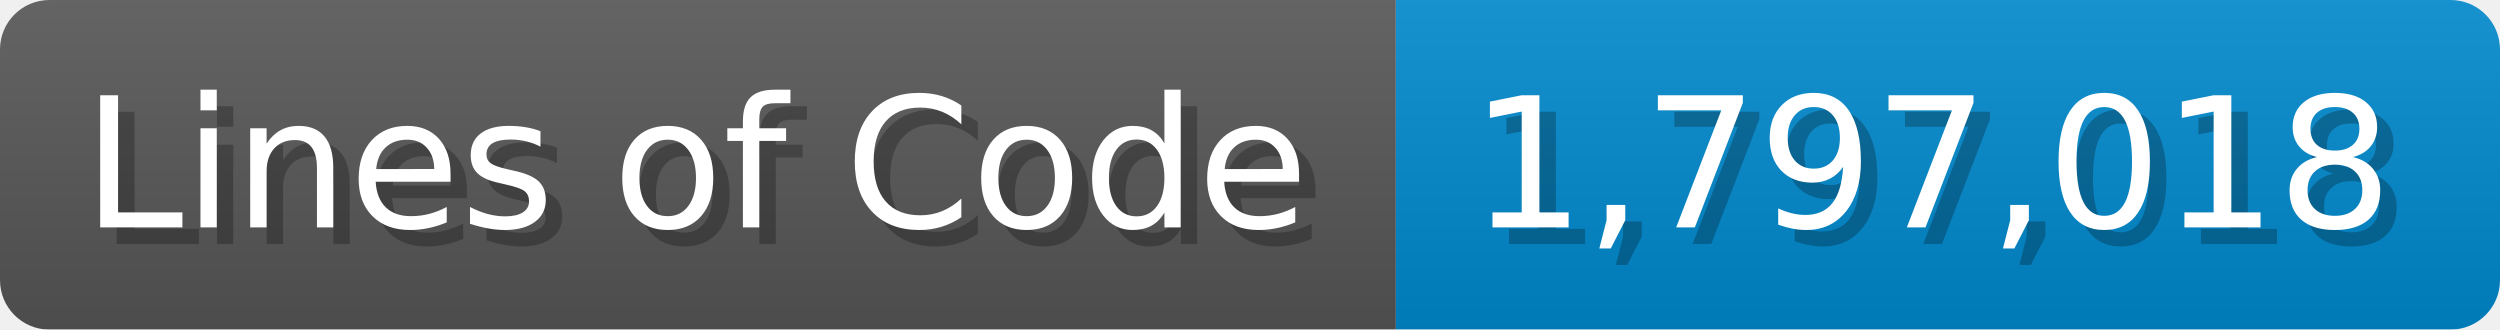
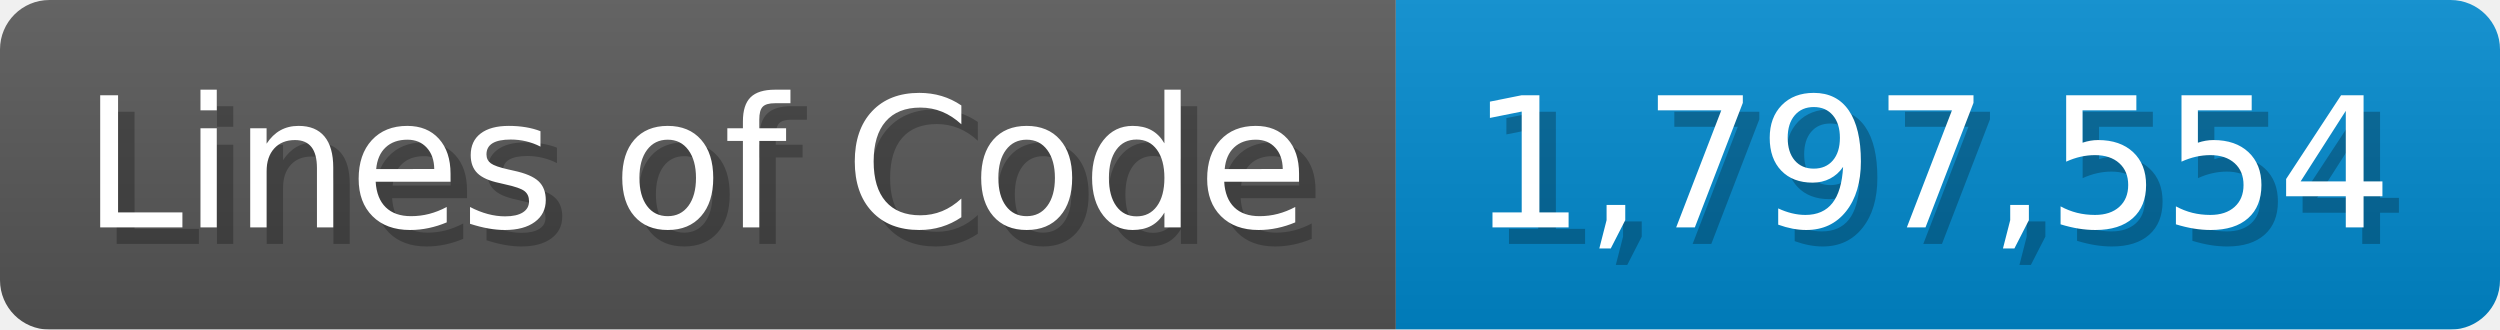
<svg xmlns="http://www.w3.org/2000/svg" width="151.7" height="20" viewBox="0 0 1517 200">
  <linearGradient id="a" x2="0" y2="100%">
    <stop offset="0" stop-opacity=".1" stop-color="#EEE" />
    <stop offset="1" stop-opacity=".1" />
  </linearGradient>
  <mask id="m">
    <rect width="1517" height="200" rx="30" fill="#FFF" />
  </mask>
  <g mask="url(#m)">
    <rect width="847" height="200" fill="#555" />
    <rect width="670" height="200" fill="#08C" x="847" />
    <rect width="1517" height="200" fill="url(#a)" />
  </g>
  <g fill="#fff" text-anchor="start" font-family="Verdana,DejaVu Sans,sans-serif" font-size="110">
    <text x="60" y="148" textLength="747" fill="#000" opacity="0.25">Lines of Code</text>
    <text x="50" y="138" textLength="747">Lines of Code</text>
-     <text x="902" y="148" textLength="570" fill="#000" opacity="0.25">1,797,018</text>
-     <text x="892" y="138" textLength="570">1,797,018</text>
+     <text x="902" y="148" textLength="570" fill="#000" opacity="0.25">1,797,554</text>
+     <text x="892" y="138" textLength="570">1,797,554</text>
  </g>
</svg>
